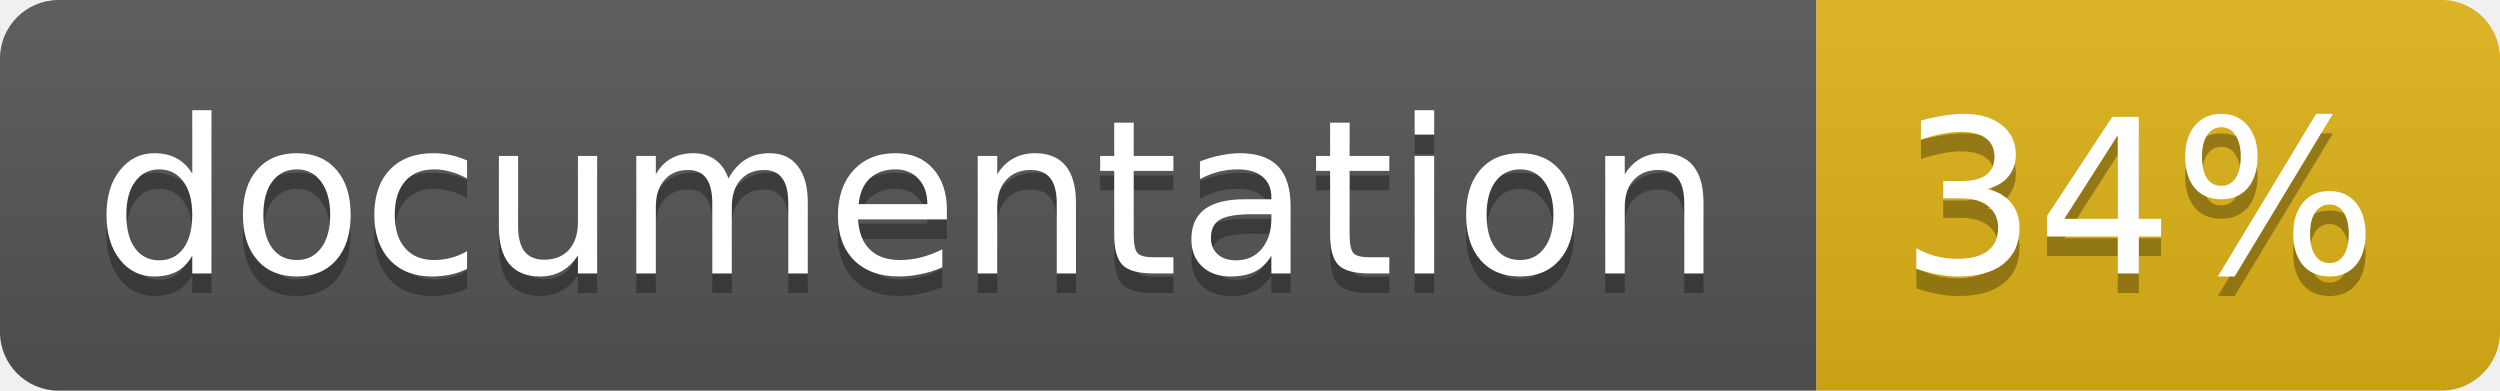
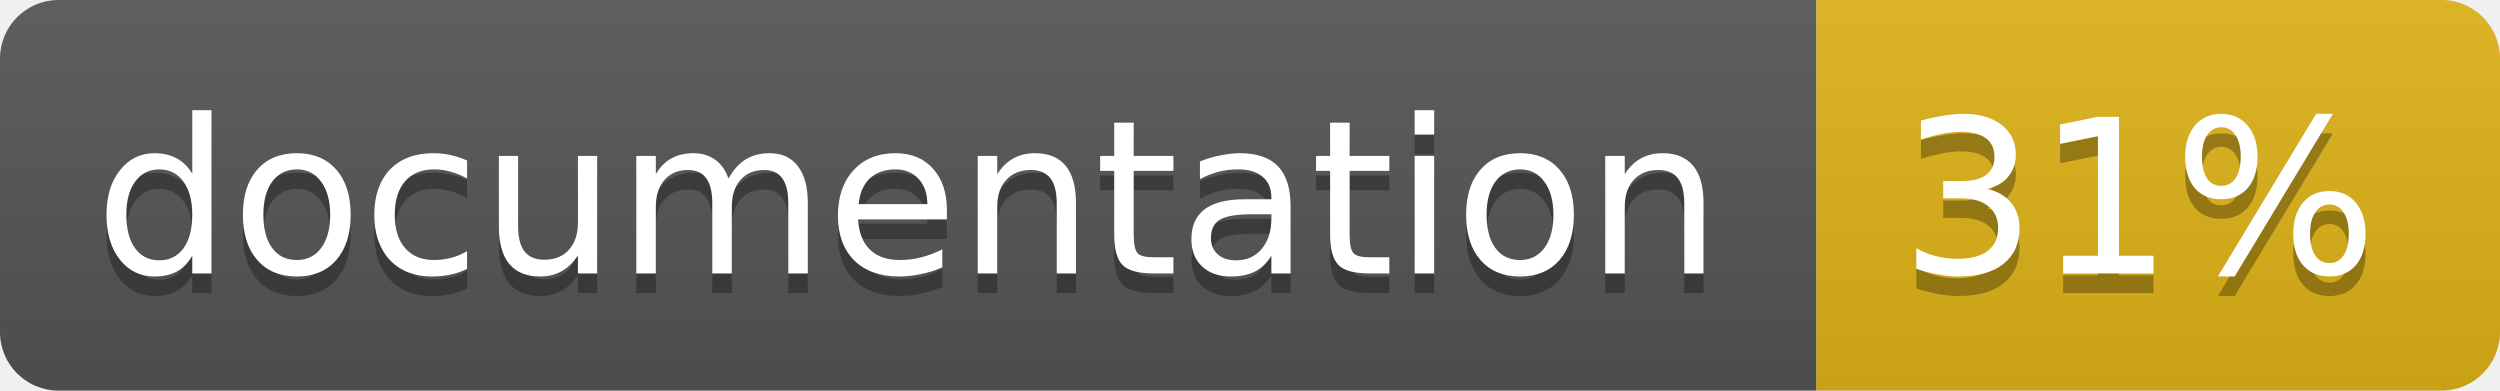
<svg xmlns="http://www.w3.org/2000/svg" width="128" height="20">
  <linearGradient id="b" x2="0" y2="100%">
    <stop offset="0" stop-color="#bbb" stop-opacity=".1" />
    <stop offset="1" stop-opacity=".1" />
  </linearGradient>
  <clipPath id="a">
    <rect width="128" height="20" rx="3" fill="#fff" />
  </clipPath>
  <g clip-path="url(#a)">
    <path fill="#555" d="M0 0h93v20H0z" />
    <path fill="#dfb317" d="M93 0h35v20H93z" />
    <path fill="url(#b)" d="M0 0h128v20H0z" />
  </g>
  <g fill="#fff" text-anchor="middle" font-family="DejaVu Sans,Verdana,Geneva,sans-serif" font-size="11">
    <text x="46.5" y="15" fill="#010101" fill-opacity=".3">documentation</text>
    <text x="46.5" y="14">documentation</text>
-     <text x="109.5" y="15" fill="#010101" fill-opacity=".3">34%</text>
-     <text x="109.5" y="14">34%</text>
+     <text x="109.5" y="15" fill="#010101" fill-opacity=".3">31%</text>
+     <text x="109.5" y="14">31%</text>
  </g>
</svg>
